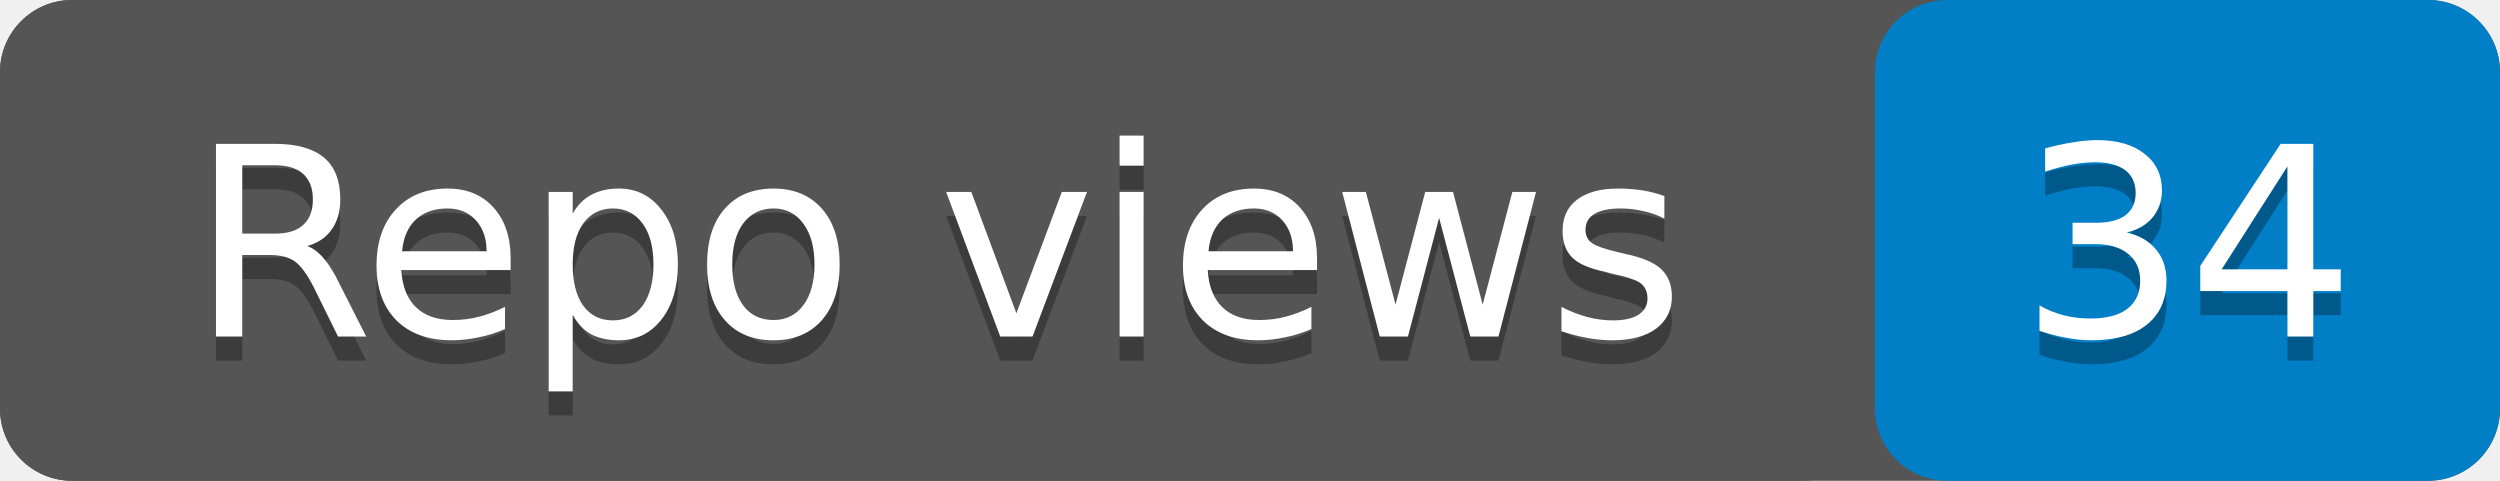
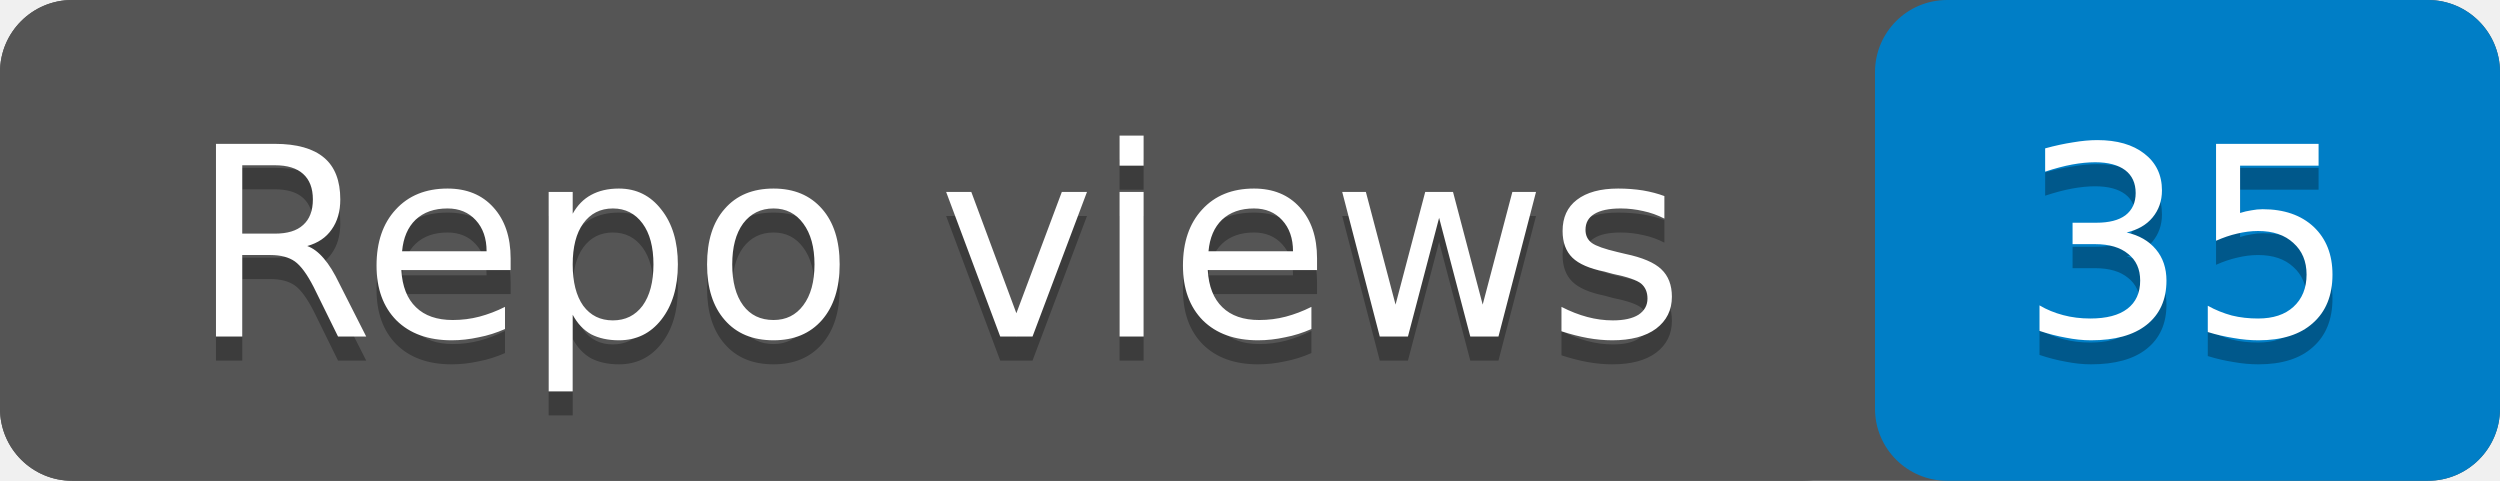
- <svg xmlns="http://www.w3.org/2000/svg" width="104" height="20" role="img" aria-label="Repo views: 34">
+ <svg xmlns="http://www.w3.org/2000/svg" width="104" height="20" role="img" aria-label="Repo views: 35">
  <rect width="104" height="20" rx="3" fill="#555" />
  <rect x="78" width="26" height="20" rx="3" fill="#007ec6" />
  <rect width="78" height="20" rx="3" fill="#555" />
  <g fill="#fff" text-anchor="middle" font-family="Verdana,Geneva,DejaVu Sans,sans-serif" font-size="11">
    <text x="39" y="15" fill="#010101" fill-opacity=".3">Repo views</text>
    <text x="39" y="14">Repo views</text>
-     <text x="91" y="15" fill="#010101" fill-opacity=".3">34</text>
-     <text x="91" y="14">34</text>
+     <text x="91" y="15" fill="#010101" fill-opacity=".3">35</text>
+     <text x="91" y="14">35</text>
  </g>
</svg>
